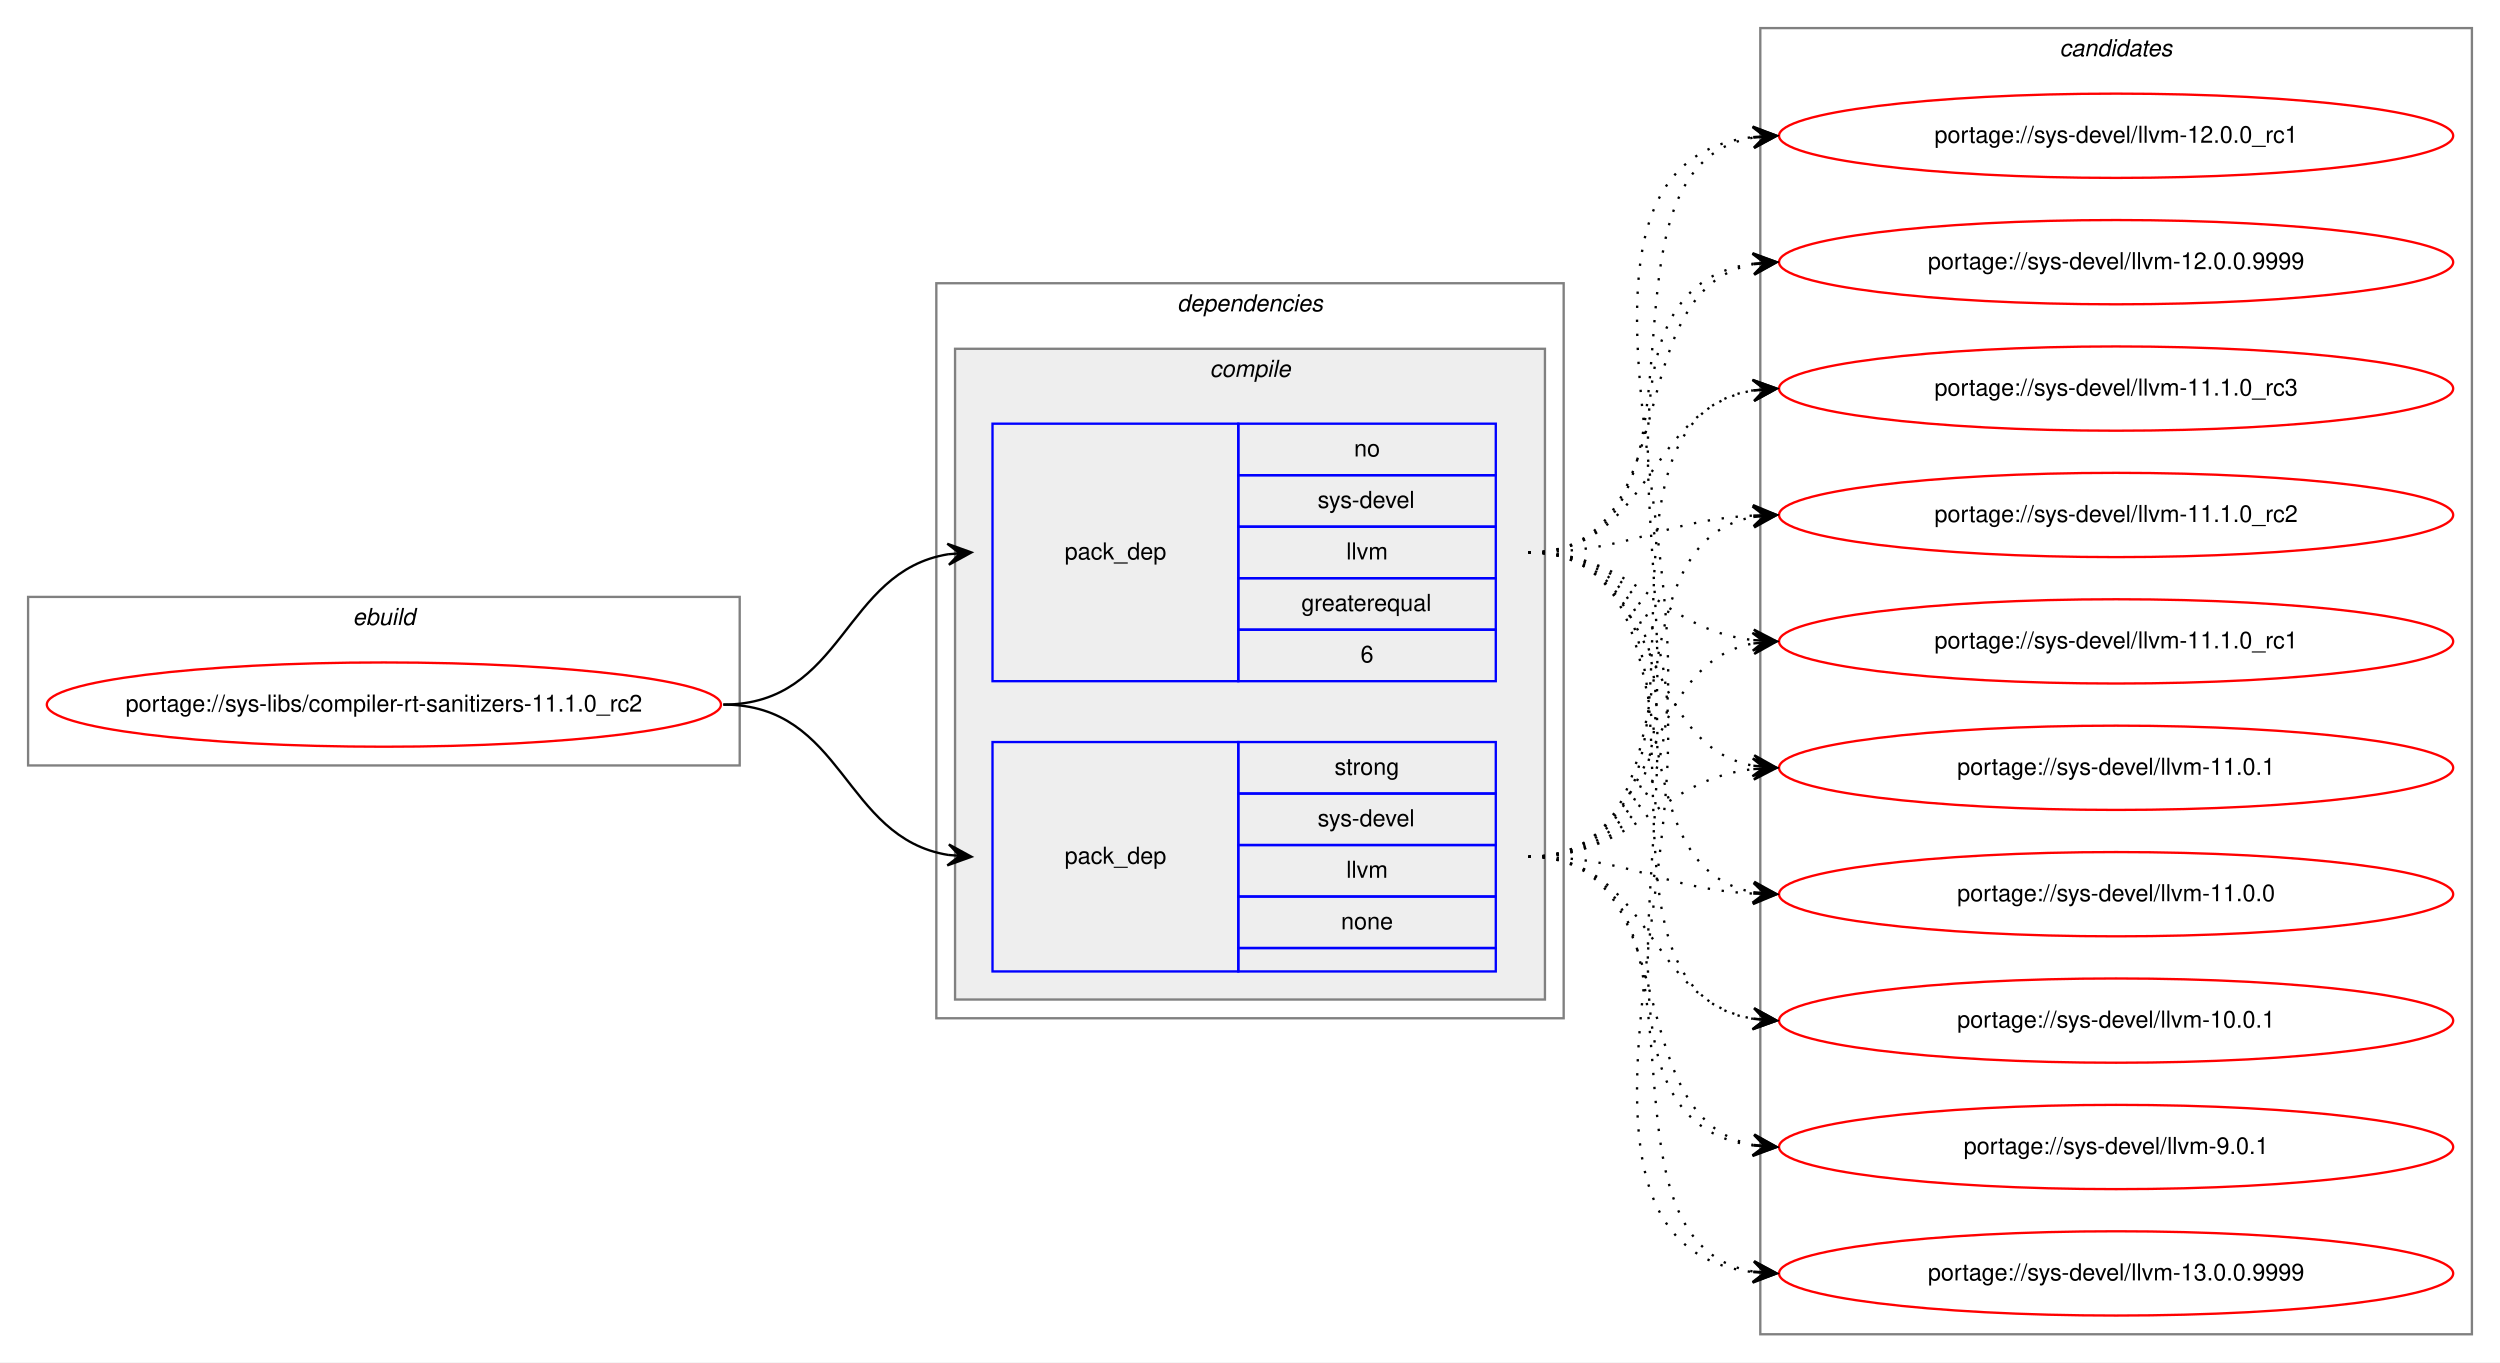
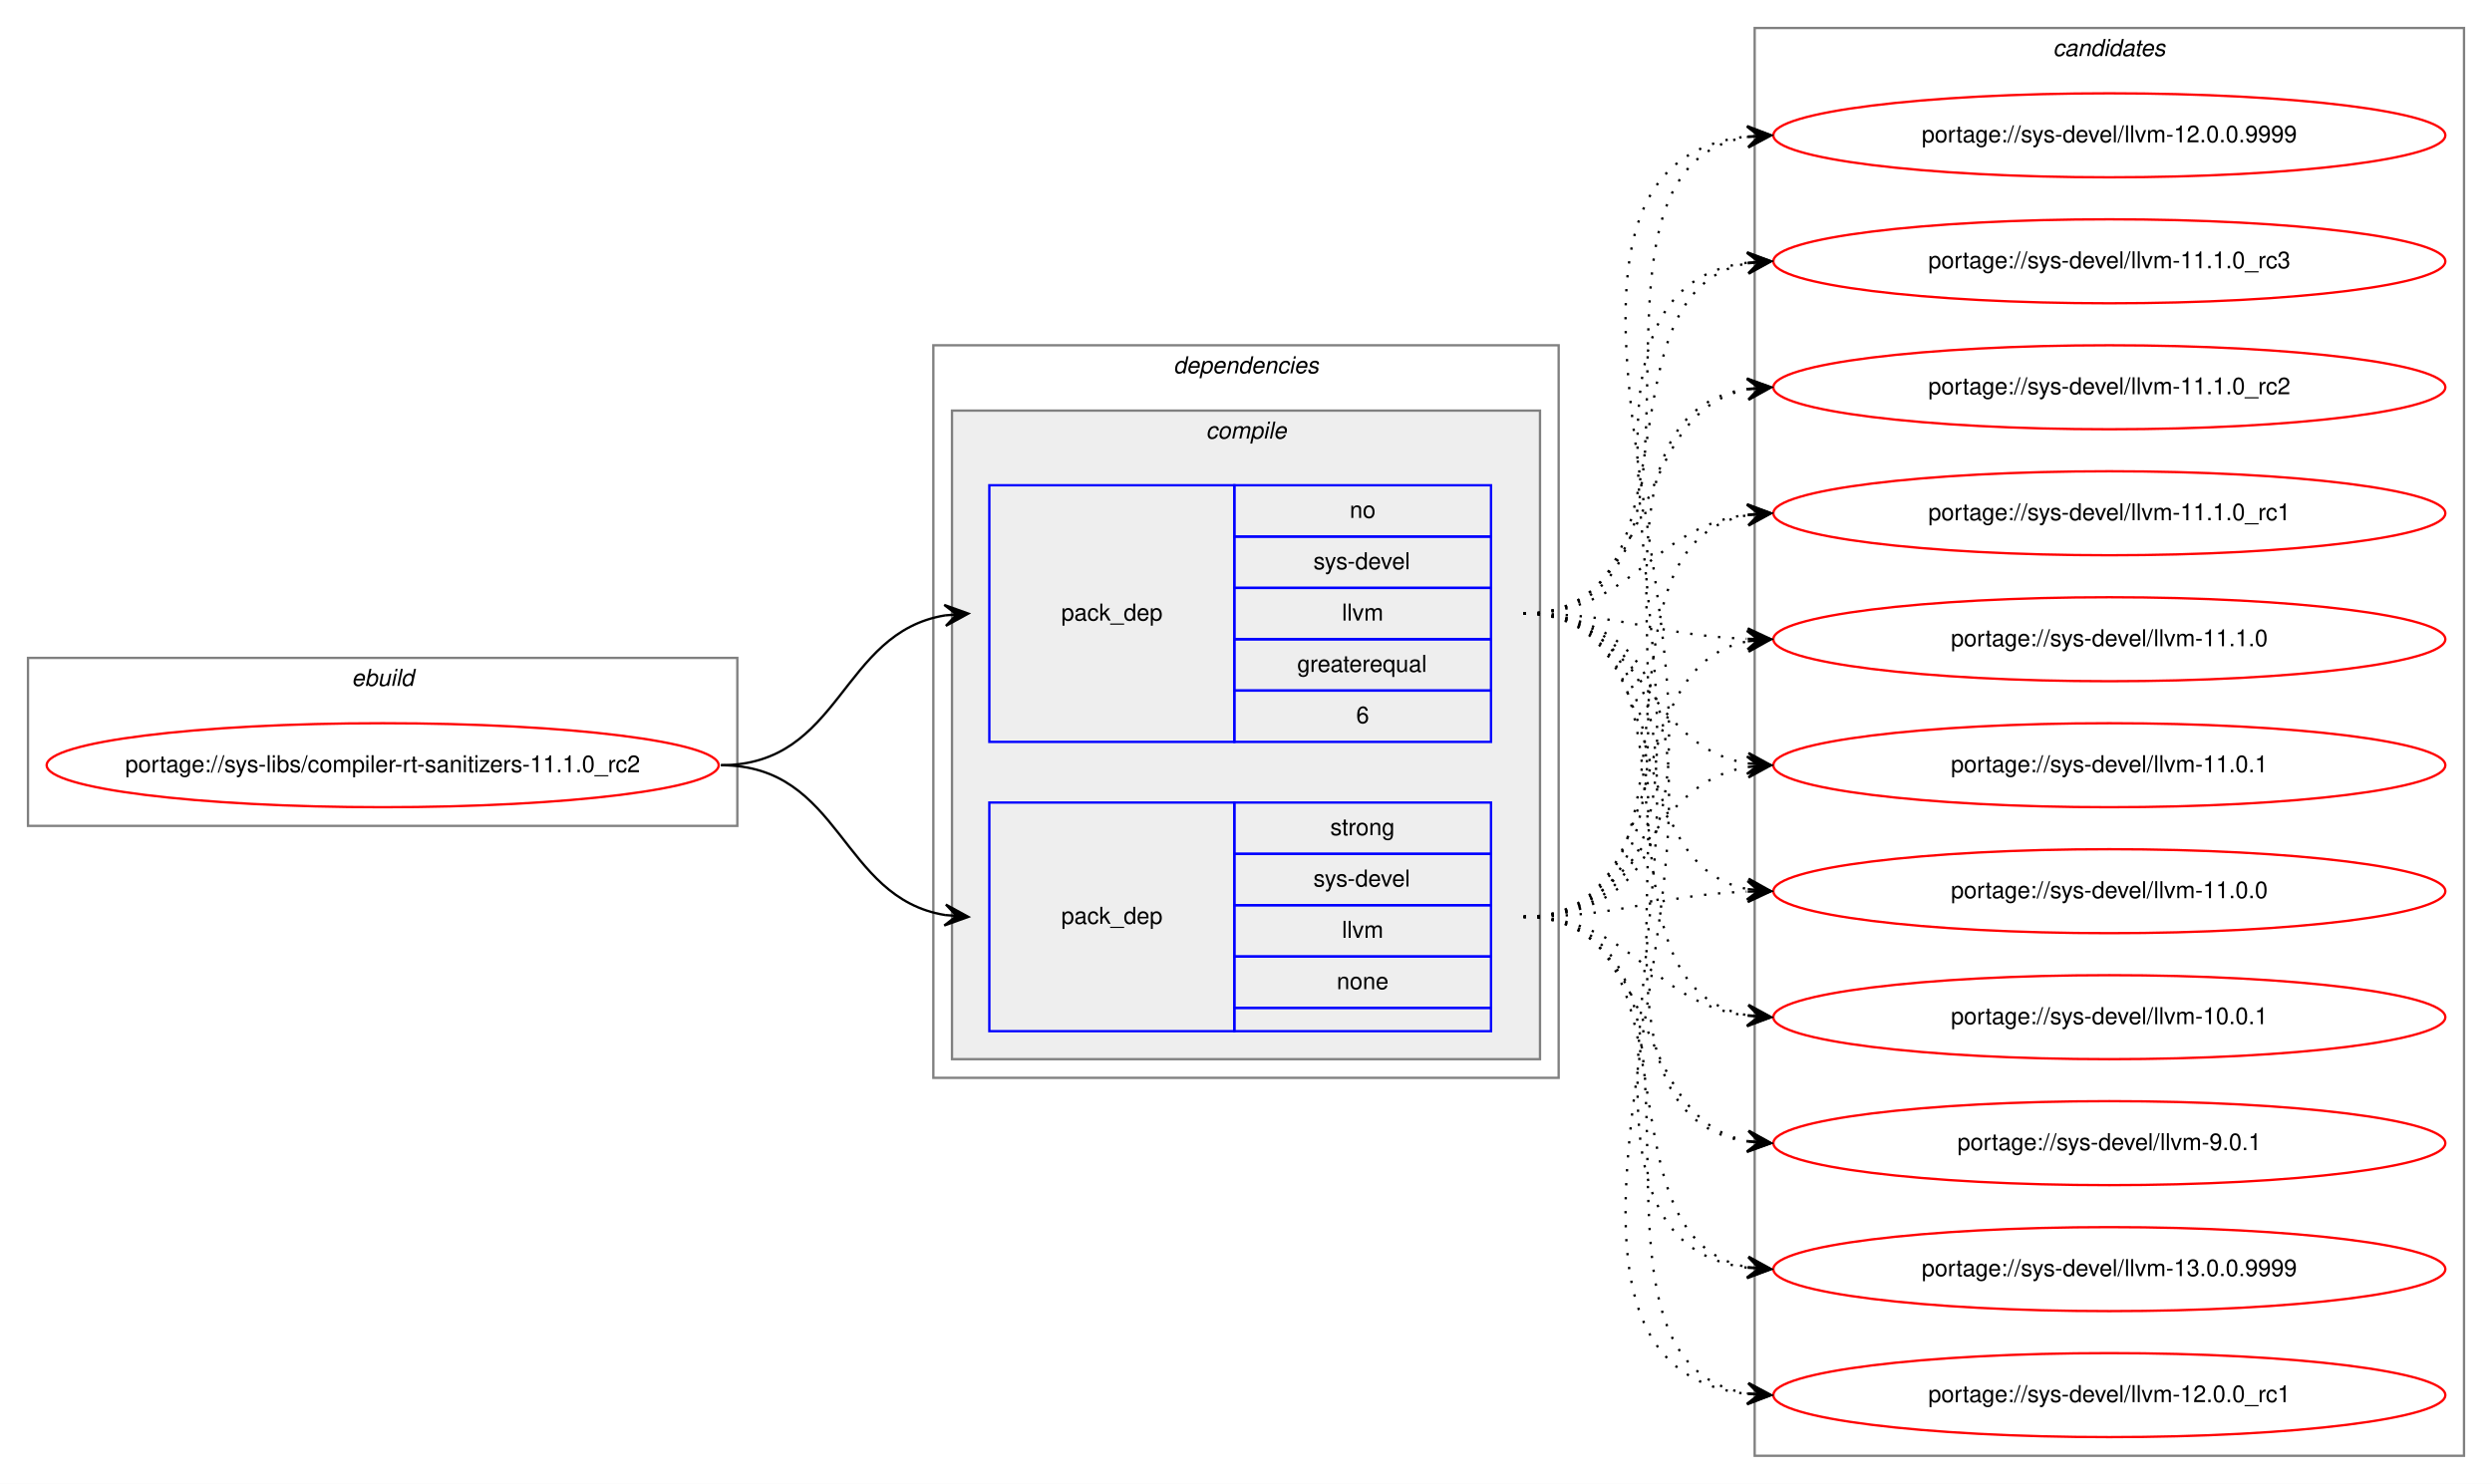
- <svg xmlns="http://www.w3.org/2000/svg" xmlns:xlink="http://www.w3.org/1999/xlink" width="1068pt" height="582pt" viewBox="0.00 0.00 1068.00 582.00">
-   <g id="graph0" class="graph" transform="scale(1 1) rotate(0) translate(4 578)">
-     <polygon fill="white" stroke="transparent" points="-4,4 -4,-578 1064,-578 1064,4 -4,4" />
+ <svg xmlns="http://www.w3.org/2000/svg" xmlns:xlink="http://www.w3.org/1999/xlink" width="1068pt" height="636pt" viewBox="0.00 0.00 1068.00 636.00">
+   <g id="graph0" class="graph" transform="scale(1 1) rotate(0) translate(4 632)">
+     <polygon fill="white" stroke="transparent" points="-4,4 -4,-632 1064,-632 1064,4 -4,4" />
    <g id="clust1" class="cluster">
-       <polygon fill="none" stroke="gray" points="8,-251 8,-323 312,-323 312,-251 8,-251" />
-       <text text-anchor="start" x="146.66" y="-311" font-family="Helvetica,sans-Serif" font-style="italic" font-size="10.00">ebuild</text>
+       <polygon fill="none" stroke="gray" points="8,-278 8,-350 312,-350 312,-278 8,-278" />
+       <text text-anchor="start" x="146.66" y="-338" font-family="Helvetica,sans-Serif" font-style="italic" font-size="10.00">ebuild</text>
    </g>
    <g id="clust2" class="cluster">
-       <polygon fill="none" stroke="gray" points="396,-143 396,-457 664,-457 664,-143 396,-143" />
-       <text text-anchor="start" x="498.88" y="-445" font-family="Helvetica,sans-Serif" font-style="italic" font-size="10.00">dependencies</text>
+       <polygon fill="none" stroke="gray" points="396,-170 396,-484 664,-484 664,-170 396,-170" />
+       <text text-anchor="start" x="498.88" y="-472" font-family="Helvetica,sans-Serif" font-style="italic" font-size="10.00">dependencies</text>
    </g>
    <g id="clust3" class="cluster">
-       <polygon fill="#eeeeee" stroke="gray" points="404,-151 404,-429 656,-429 656,-151 404,-151" />
-       <text text-anchor="start" x="512.78" y="-417" font-family="Helvetica,sans-Serif" font-style="italic" font-size="10.00">compile</text>
+       <polygon fill="#eeeeee" stroke="gray" points="404,-178 404,-456 656,-456 656,-178 404,-178" />
+       <text text-anchor="start" x="512.78" y="-444" font-family="Helvetica,sans-Serif" font-style="italic" font-size="10.00">compile</text>
    </g>
    <g id="clust8" class="cluster">
-       <polygon fill="none" stroke="gray" points="748,-8 748,-566 1052,-566 1052,-8 748,-8" />
-       <text text-anchor="start" x="875.82" y="-554" font-family="Helvetica,sans-Serif" font-style="italic" font-size="10.00">candidates</text>
+       <polygon fill="none" stroke="gray" points="748,-8 748,-620 1052,-620 1052,-8 748,-8" />
+       <text text-anchor="start" x="875.82" y="-608" font-family="Helvetica,sans-Serif" font-style="italic" font-size="10.00">candidates</text>
    </g>
    <g id="node1" class="node">
      <g id="a_node1">
        <a xlink:href="../sys-libs/compiler-rt-sanitizers-11.1.0_rc2.svg" xlink:title="portage://sys-libs/compiler-rt-sanitizers-11.1.0_rc2">
-           <ellipse fill="none" stroke="red" cx="160" cy="-277" rx="144" ry="18" />
-           <text text-anchor="middle" x="160" y="-274" font-family="Helvetica,sans-Serif" font-size="10.00">portage://sys-libs/compiler-rt-sanitizers-11.1.0_rc2</text>
+           <ellipse fill="none" stroke="red" cx="160" cy="-304" rx="144" ry="18" />
+           <text text-anchor="middle" x="160" y="-301" font-family="Helvetica,sans-Serif" font-size="10.00">portage://sys-libs/compiler-rt-sanitizers-11.1.0_rc2</text>
        </a>
      </g>
    </g>
    <g id="node2" class="node">
-       <polygon fill="none" stroke="blue" points="420,-287 420,-397 525,-397 525,-287 420,-287" />
-       <text text-anchor="start" x="450.82" y="-339" font-family="Helvetica,sans-Serif" font-size="10.00">pack_dep</text>
-       <polygon fill="none" stroke="blue" points="525,-375 525,-397 635,-397 635,-375 525,-375" />
-       <text text-anchor="start" x="574.44" y="-383" font-family="Helvetica,sans-Serif" font-size="10.00">no</text>
-       <polygon fill="none" stroke="blue" points="525,-353 525,-375 635,-375 635,-353 525,-353" />
-       <text text-anchor="start" x="558.89" y="-361" font-family="Helvetica,sans-Serif" font-size="10.00">sys-devel</text>
-       <polygon fill="none" stroke="blue" points="525,-331 525,-353 635,-353 635,-331 525,-331" />
-       <text text-anchor="start" x="571.12" y="-339" font-family="Helvetica,sans-Serif" font-size="10.00">llvm</text>
-       <polygon fill="none" stroke="blue" points="525,-309 525,-331 635,-331 635,-309 525,-309" />
-       <text text-anchor="start" x="551.94" y="-317" font-family="Helvetica,sans-Serif" font-size="10.00">greaterequal</text>
-       <polygon fill="none" stroke="blue" points="525,-287 525,-309 635,-309 635,-287 525,-287" />
-       <text text-anchor="start" x="577.22" y="-295" font-family="Helvetica,sans-Serif" font-size="10.00">6</text>
+       <polygon fill="none" stroke="blue" points="420,-314 420,-424 525,-424 525,-314 420,-314" />
+       <text text-anchor="start" x="450.82" y="-366" font-family="Helvetica,sans-Serif" font-size="10.00">pack_dep</text>
+       <polygon fill="none" stroke="blue" points="525,-402 525,-424 635,-424 635,-402 525,-402" />
+       <text text-anchor="start" x="574.44" y="-410" font-family="Helvetica,sans-Serif" font-size="10.00">no</text>
+       <polygon fill="none" stroke="blue" points="525,-380 525,-402 635,-402 635,-380 525,-380" />
+       <text text-anchor="start" x="558.89" y="-388" font-family="Helvetica,sans-Serif" font-size="10.00">sys-devel</text>
+       <polygon fill="none" stroke="blue" points="525,-358 525,-380 635,-380 635,-358 525,-358" />
+       <text text-anchor="start" x="571.12" y="-366" font-family="Helvetica,sans-Serif" font-size="10.00">llvm</text>
+       <polygon fill="none" stroke="blue" points="525,-336 525,-358 635,-358 635,-336 525,-336" />
+       <text text-anchor="start" x="551.94" y="-344" font-family="Helvetica,sans-Serif" font-size="10.00">greaterequal</text>
+       <polygon fill="none" stroke="blue" points="525,-314 525,-336 635,-336 635,-314 525,-314" />
+       <text text-anchor="start" x="577.22" y="-322" font-family="Helvetica,sans-Serif" font-size="10.00">6</text>
    </g>
    <g id="edge1" class="edge">
-       <path fill="none" stroke="black" d="M305,-277C356.7,-277 356.07,-333.89 401.03,-341.22" />
-       <polygon fill="black" stroke="black" points="411,-342 400.68,-345.71 406.02,-341.61 401.03,-341.22 401.03,-341.22 401.03,-341.22 406.02,-341.61 401.38,-336.74 411,-342 411,-342" />
+       <path fill="none" stroke="black" d="M305,-304C356.7,-304 356.07,-360.89 401.03,-368.22" />
+       <polygon fill="black" stroke="black" points="411,-369 400.68,-372.71 406.02,-368.61 401.03,-368.22 401.03,-368.22 401.03,-368.22 406.02,-368.61 401.38,-363.74 411,-369 411,-369" />
    </g>
    <g id="node3" class="node">
-       <polygon fill="none" stroke="blue" points="420,-163 420,-261 525,-261 525,-163 420,-163" />
-       <text text-anchor="start" x="450.82" y="-209" font-family="Helvetica,sans-Serif" font-size="10.00">pack_dep</text>
-       <polygon fill="none" stroke="blue" points="525,-239 525,-261 635,-261 635,-239 525,-239" />
-       <text text-anchor="start" x="566.11" y="-247" font-family="Helvetica,sans-Serif" font-size="10.00">strong</text>
-       <polygon fill="none" stroke="blue" points="525,-217 525,-239 635,-239 635,-217 525,-217" />
-       <text text-anchor="start" x="558.89" y="-225" font-family="Helvetica,sans-Serif" font-size="10.00">sys-devel</text>
-       <polygon fill="none" stroke="blue" points="525,-195 525,-217 635,-217 635,-195 525,-195" />
-       <text text-anchor="start" x="571.12" y="-203" font-family="Helvetica,sans-Serif" font-size="10.00">llvm</text>
-       <polygon fill="none" stroke="blue" points="525,-173 525,-195 635,-195 635,-173 525,-173" />
-       <text text-anchor="start" x="568.88" y="-181" font-family="Helvetica,sans-Serif" font-size="10.00">none</text>
-       <polygon fill="none" stroke="blue" points="525,-163 525,-173 635,-173 635,-163 525,-163" />
+       <polygon fill="none" stroke="blue" points="420,-190 420,-288 525,-288 525,-190 420,-190" />
+       <text text-anchor="start" x="450.82" y="-236" font-family="Helvetica,sans-Serif" font-size="10.00">pack_dep</text>
+       <polygon fill="none" stroke="blue" points="525,-266 525,-288 635,-288 635,-266 525,-266" />
+       <text text-anchor="start" x="566.11" y="-274" font-family="Helvetica,sans-Serif" font-size="10.00">strong</text>
+       <polygon fill="none" stroke="blue" points="525,-244 525,-266 635,-266 635,-244 525,-244" />
+       <text text-anchor="start" x="558.89" y="-252" font-family="Helvetica,sans-Serif" font-size="10.00">sys-devel</text>
+       <polygon fill="none" stroke="blue" points="525,-222 525,-244 635,-244 635,-222 525,-222" />
+       <text text-anchor="start" x="571.12" y="-230" font-family="Helvetica,sans-Serif" font-size="10.00">llvm</text>
+       <polygon fill="none" stroke="blue" points="525,-200 525,-222 635,-222 635,-200 525,-200" />
+       <text text-anchor="start" x="568.88" y="-208" font-family="Helvetica,sans-Serif" font-size="10.00">none</text>
+       <polygon fill="none" stroke="blue" points="525,-190 525,-200 635,-200 635,-190 525,-190" />
    </g>
    <g id="edge2" class="edge">
-       <path fill="none" stroke="black" d="M305,-277C356.7,-277 356.07,-220.11 401.03,-212.78" />
-       <polygon fill="black" stroke="black" points="411,-212 401.38,-217.26 406.02,-212.39 401.03,-212.78 401.03,-212.78 401.03,-212.78 406.02,-212.39 400.68,-208.29 411,-212 411,-212" />
+       <path fill="none" stroke="black" d="M305,-304C356.7,-304 356.07,-247.11 401.03,-239.78" />
+       <polygon fill="black" stroke="black" points="411,-239 401.38,-244.26 406.02,-239.39 401.03,-239.78 401.03,-239.78 401.03,-239.78 406.02,-239.39 400.68,-235.29 411,-239 411,-239" />
    </g>
    <g id="node4" class="node">
      <g id="a_node4">
        <a xlink:href="../sys-devel/llvm-9.0.1.svg" xlink:title="portage://sys-devel/llvm-9.0.1">
-           <ellipse fill="none" stroke="red" cx="900" cy="-88" rx="144" ry="18" />
-           <text text-anchor="middle" x="900" y="-85" font-family="Helvetica,sans-Serif" font-size="10.00">portage://sys-devel/llvm-9.0.1</text>
+           <ellipse fill="none" stroke="red" cx="900" cy="-142" rx="144" ry="18" />
+           <text text-anchor="middle" x="900" y="-139" font-family="Helvetica,sans-Serif" font-size="10.00">portage://sys-devel/llvm-9.0.1</text>
        </a>
      </g>
    </g>
    <g id="edge3" class="edge">
-       <path fill="none" stroke="black" stroke-dasharray="1,5" d="M649,-342C767.74,-342 640.58,-102.66 744.91,-88.64" />
-       <polygon fill="black" stroke="black" points="755,-88 745.31,-93.13 750.01,-88.32 745.02,-88.63 745.02,-88.63 745.02,-88.63 750.01,-88.32 744.73,-84.14 755,-88 755,-88" />
+       <path fill="none" stroke="black" stroke-dasharray="1,5" d="M649,-369C756.76,-369 650.94,-156.4 744.93,-142.69" />
+       <polygon fill="black" stroke="black" points="755,-142 745.33,-147.18 750.01,-142.34 745.02,-142.69 745.02,-142.69 745.02,-142.69 750.01,-142.34 744.71,-138.2 755,-142 755,-142" />
    </g>
    <g id="node5" class="node">
      <g id="a_node5">
        <a xlink:href="../sys-devel/llvm-13.0.0.9999.svg" xlink:title="portage://sys-devel/llvm-13.0.0.9999">
-           <ellipse fill="none" stroke="red" cx="900" cy="-34" rx="144" ry="18" />
-           <text text-anchor="middle" x="900" y="-31" font-family="Helvetica,sans-Serif" font-size="10.00">portage://sys-devel/llvm-13.0.0.9999</text>
+           <ellipse fill="none" stroke="red" cx="900" cy="-88" rx="144" ry="18" />
+           <text text-anchor="middle" x="900" y="-85" font-family="Helvetica,sans-Serif" font-size="10.00">portage://sys-devel/llvm-13.0.0.9999</text>
        </a>
      </g>
    </g>
    <g id="edge4" class="edge">
-       <path fill="none" stroke="black" stroke-dasharray="1,5" d="M649,-342C790.23,-342 619,-48.86 744.97,-34.54" />
-       <polygon fill="black" stroke="black" points="755,-34 745.26,-39.03 750.01,-34.27 745.01,-34.54 745.01,-34.54 745.01,-34.54 750.01,-34.27 744.77,-30.05 755,-34 755,-34" />
+       <path fill="none" stroke="black" stroke-dasharray="1,5" d="M649,-369C778.83,-369 630.1,-103.16 744.7,-88.62" />
+       <polygon fill="black" stroke="black" points="755,-88 745.29,-93.09 750.01,-88.3 745.02,-88.6 745.02,-88.6 745.02,-88.6 750.01,-88.3 744.75,-84.11 755,-88 755,-88" />
    </g>
    <g id="node6" class="node">
      <g id="a_node6">
        <a xlink:href="../sys-devel/llvm-12.0.0_rc1.svg" xlink:title="portage://sys-devel/llvm-12.0.0_rc1">
-           <ellipse fill="none" stroke="red" cx="900" cy="-520" rx="144" ry="18" />
-           <text text-anchor="middle" x="900" y="-517" font-family="Helvetica,sans-Serif" font-size="10.00">portage://sys-devel/llvm-12.0.0_rc1</text>
+           <ellipse fill="none" stroke="red" cx="900" cy="-34" rx="144" ry="18" />
+           <text text-anchor="middle" x="900" y="-31" font-family="Helvetica,sans-Serif" font-size="10.00">portage://sys-devel/llvm-12.0.0_rc1</text>
        </a>
      </g>
    </g>
    <g id="edge5" class="edge">
-       <path fill="none" stroke="black" stroke-dasharray="1,5" d="M649,-342C737.48,-342 668.77,-506.37 744.97,-519.21" />
-       <polygon fill="black" stroke="black" points="755,-520 744.68,-523.7 750.02,-519.61 745.03,-519.21 745.03,-519.21 745.03,-519.21 750.02,-519.61 745.39,-514.73 755,-520 755,-520" />
+       <path fill="none" stroke="black" stroke-dasharray="1,5" d="M649,-369C801.5,-369 608.31,-49.52 744.61,-34.54" />
+       <polygon fill="black" stroke="black" points="755,-34 745.25,-39.02 750.01,-34.26 745.01,-34.52 745.01,-34.52 745.01,-34.52 750.01,-34.26 744.78,-30.03 755,-34 755,-34" />
    </g>
    <g id="node7" class="node">
      <g id="a_node7">
        <a xlink:href="../sys-devel/llvm-12.0.0.9999.svg" xlink:title="portage://sys-devel/llvm-12.0.0.9999">
-           <ellipse fill="none" stroke="red" cx="900" cy="-466" rx="144" ry="18" />
-           <text text-anchor="middle" x="900" y="-463" font-family="Helvetica,sans-Serif" font-size="10.00">portage://sys-devel/llvm-12.0.0.9999</text>
+           <ellipse fill="none" stroke="red" cx="900" cy="-574" rx="144" ry="18" />
+           <text text-anchor="middle" x="900" y="-571" font-family="Helvetica,sans-Serif" font-size="10.00">portage://sys-devel/llvm-12.0.0.9999</text>
        </a>
      </g>
    </g>
    <g id="edge6" class="edge">
-       <path fill="none" stroke="black" stroke-dasharray="1,5" d="M649,-342C717.82,-342 686.17,-453.73 744.79,-465.07" />
-       <polygon fill="black" stroke="black" points="755,-466 744.63,-469.58 750.02,-465.55 745.04,-465.1 745.04,-465.1 745.04,-465.1 750.02,-465.55 745.45,-460.61 755,-466 755,-466" />
+       <path fill="none" stroke="black" stroke-dasharray="1,5" d="M649,-369C747.96,-369 659.15,-559.84 744.91,-573.26" />
+       <polygon fill="black" stroke="black" points="755,-574 744.7,-577.75 750.01,-573.63 745.03,-573.27 745.03,-573.27 745.03,-573.27 750.01,-573.63 745.36,-568.78 755,-574 755,-574" />
    </g>
    <g id="node8" class="node">
      <g id="a_node8">
        <a xlink:href="../sys-devel/llvm-11.1.0_rc3.svg" xlink:title="portage://sys-devel/llvm-11.1.0_rc3">
-           <ellipse fill="none" stroke="red" cx="900" cy="-412" rx="144" ry="18" />
-           <text text-anchor="middle" x="900" y="-409" font-family="Helvetica,sans-Serif" font-size="10.00">portage://sys-devel/llvm-11.1.0_rc3</text>
+           <ellipse fill="none" stroke="red" cx="900" cy="-520" rx="144" ry="18" />
+           <text text-anchor="middle" x="900" y="-517" font-family="Helvetica,sans-Serif" font-size="10.00">portage://sys-devel/llvm-11.1.0_rc3</text>
        </a>
      </g>
    </g>
    <g id="edge7" class="edge">
-       <path fill="none" stroke="black" stroke-dasharray="1,5" d="M649,-342C701.82,-342 699.17,-403.27 744.84,-411.17" />
-       <polygon fill="black" stroke="black" points="755,-412 744.67,-415.67 750.02,-411.59 745.03,-411.18 745.03,-411.18 745.03,-411.18 750.02,-411.59 745.4,-406.7 755,-412 755,-412" />
+       <path fill="none" stroke="black" stroke-dasharray="1,5" d="M649,-369C727.31,-369 677.93,-506.74 744.77,-519.11" />
+       <polygon fill="black" stroke="black" points="755,-520 744.65,-523.62 750.02,-519.57 745.04,-519.14 745.04,-519.14 745.04,-519.14 750.02,-519.57 745.43,-514.65 755,-520 755,-520" />
    </g>
    <g id="node9" class="node">
      <g id="a_node9">
        <a xlink:href="../sys-devel/llvm-11.1.0_rc2.svg" xlink:title="portage://sys-devel/llvm-11.1.0_rc2">
-           <ellipse fill="none" stroke="red" cx="900" cy="-358" rx="144" ry="18" />
-           <text text-anchor="middle" x="900" y="-355" font-family="Helvetica,sans-Serif" font-size="10.00">portage://sys-devel/llvm-11.1.0_rc2</text>
+           <ellipse fill="none" stroke="red" cx="900" cy="-466" rx="144" ry="18" />
+           <text text-anchor="middle" x="900" y="-463" font-family="Helvetica,sans-Serif" font-size="10.00">portage://sys-devel/llvm-11.1.0_rc2</text>
        </a>
      </g>
    </g>
    <g id="edge8" class="edge">
-       <path fill="none" stroke="black" stroke-dasharray="1,5" d="M649,-342C693.11,-342 705.56,-355.71 744.97,-357.75" />
-       <polygon fill="black" stroke="black" points="755,-358 744.89,-362.25 750,-357.87 745,-357.75 745,-357.75 745,-357.75 750,-357.87 745.12,-353.25 755,-358 755,-358" />
+       <path fill="none" stroke="black" stroke-dasharray="1,5" d="M649,-369C709.24,-369 693.33,-455.32 744.94,-465.1" />
+       <polygon fill="black" stroke="black" points="755,-466 744.64,-469.59 750.02,-465.56 745.04,-465.11 745.04,-465.11 745.04,-465.11 750.02,-465.56 745.44,-460.63 755,-466 755,-466" />
    </g>
    <g id="node10" class="node">
      <g id="a_node10">
        <a xlink:href="../sys-devel/llvm-11.1.0_rc1.svg" xlink:title="portage://sys-devel/llvm-11.1.0_rc1">
-           <ellipse fill="none" stroke="red" cx="900" cy="-304" rx="144" ry="18" />
-           <text text-anchor="middle" x="900" y="-301" font-family="Helvetica,sans-Serif" font-size="10.00">portage://sys-devel/llvm-11.1.0_rc1</text>
+           <ellipse fill="none" stroke="red" cx="900" cy="-412" rx="144" ry="18" />
+           <text text-anchor="middle" x="900" y="-409" font-family="Helvetica,sans-Serif" font-size="10.00">portage://sys-devel/llvm-11.1.0_rc1</text>
        </a>
      </g>
    </g>
    <g id="edge9" class="edge">
-       <path fill="none" stroke="black" stroke-dasharray="1,5" d="M649,-342C695.43,-342 703.87,-309.29 744.81,-304.57" />
-       <polygon fill="black" stroke="black" points="755,-304 745.27,-309.05 750.01,-304.28 745.02,-304.56 745.02,-304.56 745.02,-304.56 750.01,-304.28 744.77,-300.06 755,-304 755,-304" />
+       <path fill="none" stroke="black" stroke-dasharray="1,5" d="M649,-369C696.27,-369 703.32,-406.17 744.93,-411.39" />
+       <polygon fill="black" stroke="black" points="755,-412 744.75,-415.89 750.01,-411.7 745.02,-411.4 745.02,-411.4 745.02,-411.4 750.01,-411.7 745.29,-406.91 755,-412 755,-412" />
    </g>
    <g id="node11" class="node">
      <g id="a_node11">
-         <a xlink:href="../sys-devel/llvm-11.0.1.svg" xlink:title="portage://sys-devel/llvm-11.0.1">
-           <ellipse fill="none" stroke="red" cx="900" cy="-250" rx="144" ry="18" />
-           <text text-anchor="middle" x="900" y="-247" font-family="Helvetica,sans-Serif" font-size="10.00">portage://sys-devel/llvm-11.0.1</text>
+         <a xlink:href="../sys-devel/llvm-11.1.0.svg" xlink:title="portage://sys-devel/llvm-11.1.0">
+           <ellipse fill="none" stroke="red" cx="900" cy="-358" rx="144" ry="18" />
+           <text text-anchor="middle" x="900" y="-355" font-family="Helvetica,sans-Serif" font-size="10.00">portage://sys-devel/llvm-11.1.0</text>
        </a>
      </g>
    </g>
    <g id="edge10" class="edge">
-       <path fill="none" stroke="black" stroke-dasharray="1,5" d="M649,-342C707.73,-342 694.54,-260.47 744.84,-250.91" />
-       <polygon fill="black" stroke="black" points="755,-250 745.44,-255.37 750.02,-250.45 745.04,-250.89 745.04,-250.89 745.04,-250.89 750.02,-250.45 744.64,-246.41 755,-250 755,-250" />
+       <path fill="none" stroke="black" stroke-dasharray="1,5" d="M649,-369C692.66,-369 705.65,-359.65 744.53,-358.19" />
+       <polygon fill="black" stroke="black" points="755,-358 745.08,-362.68 750,-358.09 745,-358.18 745,-358.18 745,-358.18 750,-358.09 744.92,-353.68 755,-358 755,-358" />
    </g>
    <g id="node12" class="node">
      <g id="a_node12">
-         <a xlink:href="../sys-devel/llvm-11.0.0.svg" xlink:title="portage://sys-devel/llvm-11.0.0">
-           <ellipse fill="none" stroke="red" cx="900" cy="-196" rx="144" ry="18" />
-           <text text-anchor="middle" x="900" y="-193" font-family="Helvetica,sans-Serif" font-size="10.00">portage://sys-devel/llvm-11.0.0</text>
+         <a xlink:href="../sys-devel/llvm-11.0.1.svg" xlink:title="portage://sys-devel/llvm-11.0.1">
+           <ellipse fill="none" stroke="red" cx="900" cy="-304" rx="144" ry="18" />
+           <text text-anchor="middle" x="900" y="-301" font-family="Helvetica,sans-Serif" font-size="10.00">portage://sys-devel/llvm-11.0.1</text>
        </a>
      </g>
    </g>
    <g id="edge11" class="edge">
-       <path fill="none" stroke="black" stroke-dasharray="1,5" d="M649,-342C725.59,-342 679.43,-208.82 744.98,-196.86" />
-       <polygon fill="black" stroke="black" points="755,-196 745.42,-201.34 750.02,-196.43 745.04,-196.85 745.04,-196.85 745.04,-196.85 750.02,-196.43 744.65,-192.37 755,-196 755,-196" />
+       <path fill="none" stroke="black" stroke-dasharray="1,5" d="M649,-369C700.7,-369 700.07,-312.11 745.03,-304.78" />
+       <polygon fill="black" stroke="black" points="755,-304 745.38,-309.26 750.02,-304.39 745.03,-304.78 745.03,-304.78 745.03,-304.78 750.02,-304.39 744.68,-300.29 755,-304 755,-304" />
    </g>
    <g id="node13" class="node">
      <g id="a_node13">
+         <a xlink:href="../sys-devel/llvm-11.0.0.svg" xlink:title="portage://sys-devel/llvm-11.0.0">
+           <ellipse fill="none" stroke="red" cx="900" cy="-250" rx="144" ry="18" />
+           <text text-anchor="middle" x="900" y="-247" font-family="Helvetica,sans-Serif" font-size="10.00">portage://sys-devel/llvm-11.0.0</text>
+         </a>
+       </g>
+     </g>
+     <g id="edge12" class="edge">
+       <path fill="none" stroke="black" stroke-dasharray="1,5" d="M649,-369C716.23,-369 687.52,-261.78 745.01,-250.89" />
+       <polygon fill="black" stroke="black" points="755,-250 745.44,-255.37 750.02,-250.44 745.04,-250.89 745.04,-250.89 745.04,-250.89 750.02,-250.44 744.64,-246.4 755,-250 755,-250" />
+     </g>
+     <g id="node14" class="node">
+       <g id="a_node14">
        <a xlink:href="../sys-devel/llvm-10.0.1.svg" xlink:title="portage://sys-devel/llvm-10.0.1">
-           <ellipse fill="none" stroke="red" cx="900" cy="-142" rx="144" ry="18" />
-           <text text-anchor="middle" x="900" y="-139" font-family="Helvetica,sans-Serif" font-size="10.00">portage://sys-devel/llvm-10.0.1</text>
-         </a>
-       </g>
-     </g>
-     <g id="edge12" class="edge">
-       <path fill="none" stroke="black" stroke-dasharray="1,5" d="M649,-342C745.97,-342 661.02,-156.19 744.84,-142.76" />
-       <polygon fill="black" stroke="black" points="755,-142 745.37,-147.24 750.01,-142.38 745.03,-142.75 745.03,-142.75 745.03,-142.75 750.01,-142.38 744.69,-138.26 755,-142 755,-142" />
+           <ellipse fill="none" stroke="red" cx="900" cy="-196" rx="144" ry="18" />
+           <text text-anchor="middle" x="900" y="-193" font-family="Helvetica,sans-Serif" font-size="10.00">portage://sys-devel/llvm-10.0.1</text>
+         </a>
+       </g>
    </g>
    <g id="edge13" class="edge">
-       <path fill="none" stroke="black" stroke-dasharray="1,5" d="M649,-212C717.82,-212 686.17,-100.27 744.79,-88.93" />
-       <polygon fill="black" stroke="black" points="755,-88 745.45,-93.39 750.02,-88.45 745.04,-88.9 745.04,-88.9 745.04,-88.9 750.02,-88.45 744.63,-84.42 755,-88 755,-88" />
+       <path fill="none" stroke="black" stroke-dasharray="1,5" d="M649,-369C735.48,-369 670.65,-209.9 744.71,-196.85" />
+       <polygon fill="black" stroke="black" points="755,-196 745.4,-201.31 750.02,-196.41 745.03,-196.82 745.03,-196.82 745.03,-196.82 750.02,-196.41 744.66,-192.34 755,-196 755,-196" />
    </g>
    <g id="edge14" class="edge">
-       <path fill="none" stroke="black" stroke-dasharray="1,5" d="M649,-212C737.48,-212 668.77,-47.63 744.97,-34.79" />
-       <polygon fill="black" stroke="black" points="755,-34 745.39,-39.27 750.02,-34.39 745.03,-34.79 745.03,-34.79 745.03,-34.79 750.02,-34.39 744.68,-30.3 755,-34 755,-34" />
+       <path fill="none" stroke="black" stroke-dasharray="1,5" d="M649,-239C709.24,-239 693.33,-152.68 744.94,-142.9" />
+       <polygon fill="black" stroke="black" points="755,-142 745.44,-147.37 750.02,-142.44 745.04,-142.89 745.04,-142.89 745.04,-142.89 750.02,-142.44 744.64,-138.41 755,-142 755,-142" />
    </g>
    <g id="edge15" class="edge">
-       <path fill="none" stroke="black" stroke-dasharray="1,5" d="M649,-212C790.23,-212 619,-505.14 744.97,-519.46" />
-       <polygon fill="black" stroke="black" points="755,-520 744.77,-523.95 750.01,-519.73 745.01,-519.46 745.01,-519.46 745.01,-519.46 750.01,-519.73 745.26,-514.97 755,-520 755,-520" />
+       <path fill="none" stroke="black" stroke-dasharray="1,5" d="M649,-239C727.31,-239 677.93,-101.26 744.77,-88.89" />
+       <polygon fill="black" stroke="black" points="755,-88 745.43,-93.35 750.02,-88.43 745.04,-88.86 745.04,-88.86 745.04,-88.86 750.02,-88.43 744.65,-84.38 755,-88 755,-88" />
    </g>
    <g id="edge16" class="edge">
-       <path fill="none" stroke="black" stroke-dasharray="1,5" d="M649,-212C767.74,-212 640.58,-451.34 744.91,-465.36" />
-       <polygon fill="black" stroke="black" points="755,-466 744.73,-469.86 750.01,-465.68 745.02,-465.37 745.02,-465.37 745.02,-465.37 750.01,-465.68 745.31,-460.87 755,-466 755,-466" />
+       <path fill="none" stroke="black" stroke-dasharray="1,5" d="M649,-239C747.96,-239 659.15,-48.16 744.91,-34.74" />
+       <polygon fill="black" stroke="black" points="755,-34 745.36,-39.22 750.01,-34.37 745.03,-34.73 745.03,-34.73 745.03,-34.73 750.01,-34.37 744.7,-30.25 755,-34 755,-34" />
    </g>
    <g id="edge17" class="edge">
-       <path fill="none" stroke="black" stroke-dasharray="1,5" d="M649,-212C745.97,-212 661.02,-397.81 744.84,-411.24" />
-       <polygon fill="black" stroke="black" points="755,-412 744.69,-415.74 750.01,-411.62 745.03,-411.25 745.03,-411.25 745.03,-411.25 750.01,-411.62 745.37,-406.76 755,-412 755,-412" />
+       <path fill="none" stroke="black" stroke-dasharray="1,5" d="M649,-239C801.5,-239 608.31,-558.48 744.61,-573.46" />
+       <polygon fill="black" stroke="black" points="755,-574 744.78,-577.97 750.01,-573.74 745.01,-573.48 745.01,-573.48 745.01,-573.48 750.01,-573.74 745.25,-568.98 755,-574 755,-574" />
    </g>
    <g id="edge18" class="edge">
-       <path fill="none" stroke="black" stroke-dasharray="1,5" d="M649,-212C725.59,-212 679.43,-345.18 744.98,-357.14" />
-       <polygon fill="black" stroke="black" points="755,-358 744.65,-361.63 750.02,-357.57 745.04,-357.15 745.04,-357.15 745.04,-357.15 750.02,-357.57 745.42,-352.66 755,-358 755,-358" />
+       <path fill="none" stroke="black" stroke-dasharray="1,5" d="M649,-239C778.83,-239 630.1,-504.84 744.7,-519.38" />
+       <polygon fill="black" stroke="black" points="755,-520 744.75,-523.89 750.01,-519.7 745.02,-519.4 745.02,-519.4 745.02,-519.4 750.01,-519.7 745.29,-514.91 755,-520 755,-520" />
    </g>
    <g id="edge19" class="edge">
-       <path fill="none" stroke="black" stroke-dasharray="1,5" d="M649,-212C707.73,-212 694.54,-293.53 744.84,-303.09" />
-       <polygon fill="black" stroke="black" points="755,-304 744.64,-307.59 750.02,-303.55 745.04,-303.11 745.04,-303.11 745.04,-303.11 750.02,-303.55 745.44,-298.63 755,-304 755,-304" />
+       <path fill="none" stroke="black" stroke-dasharray="1,5" d="M649,-239C756.76,-239 650.94,-451.6 744.93,-465.31" />
+       <polygon fill="black" stroke="black" points="755,-466 744.71,-469.8 750.01,-465.66 745.02,-465.31 745.02,-465.31 745.02,-465.31 750.01,-465.66 745.33,-460.82 755,-466 755,-466" />
    </g>
    <g id="edge20" class="edge">
-       <path fill="none" stroke="black" stroke-dasharray="1,5" d="M649,-212C695.43,-212 703.87,-244.71 744.81,-249.43" />
-       <polygon fill="black" stroke="black" points="755,-250 744.77,-253.94 750.01,-249.72 745.02,-249.44 745.02,-249.44 745.02,-249.44 750.01,-249.72 745.27,-244.95 755,-250 755,-250" />
+       <path fill="none" stroke="black" stroke-dasharray="1,5" d="M649,-239C735.48,-239 670.65,-398.1 744.71,-411.15" />
+       <polygon fill="black" stroke="black" points="755,-412 744.66,-415.66 750.02,-411.59 745.03,-411.18 745.03,-411.18 745.03,-411.18 750.02,-411.59 745.4,-406.69 755,-412 755,-412" />
    </g>
    <g id="edge21" class="edge">
-       <path fill="none" stroke="black" stroke-dasharray="1,5" d="M649,-212C693.11,-212 705.56,-198.29 744.97,-196.25" />
-       <polygon fill="black" stroke="black" points="755,-196 745.12,-200.75 750,-196.13 745,-196.25 745,-196.25 745,-196.25 750,-196.13 744.89,-191.75 755,-196 755,-196" />
+       <path fill="none" stroke="black" stroke-dasharray="1,5" d="M649,-239C716.23,-239 687.52,-346.22 745.01,-357.11" />
+       <polygon fill="black" stroke="black" points="755,-358 744.64,-361.6 750.02,-357.56 745.04,-357.11 745.04,-357.11 745.04,-357.11 750.02,-357.56 745.44,-352.63 755,-358 755,-358" />
    </g>
    <g id="edge22" class="edge">
-       <path fill="none" stroke="black" stroke-dasharray="1,5" d="M649,-212C701.82,-212 699.17,-150.73 744.84,-142.83" />
-       <polygon fill="black" stroke="black" points="755,-142 745.4,-147.3 750.02,-142.41 745.03,-142.82 745.03,-142.82 745.03,-142.82 750.02,-142.41 744.67,-138.33 755,-142 755,-142" />
+       <path fill="none" stroke="black" stroke-dasharray="1,5" d="M649,-239C700.7,-239 700.07,-295.89 745.03,-303.22" />
+       <polygon fill="black" stroke="black" points="755,-304 744.68,-307.71 750.02,-303.61 745.03,-303.22 745.03,-303.22 745.03,-303.22 750.02,-303.61 745.38,-298.74 755,-304 755,-304" />
+     </g>
+     <g id="edge23" class="edge">
+       <path fill="none" stroke="black" stroke-dasharray="1,5" d="M649,-239C692.66,-239 705.65,-248.35 744.53,-249.81" />
+       <polygon fill="black" stroke="black" points="755,-250 744.92,-254.32 750,-249.91 745,-249.82 745,-249.82 745,-249.82 750,-249.91 745.08,-245.32 755,-250 755,-250" />
+     </g>
+     <g id="edge24" class="edge">
+       <path fill="none" stroke="black" stroke-dasharray="1,5" d="M649,-239C696.27,-239 703.32,-201.83 744.93,-196.61" />
+       <polygon fill="black" stroke="black" points="755,-196 745.29,-201.09 750.01,-196.3 745.02,-196.6 745.02,-196.6 745.02,-196.6 750.01,-196.3 744.75,-192.11 755,-196 755,-196" />
    </g>
  </g>
</svg>
